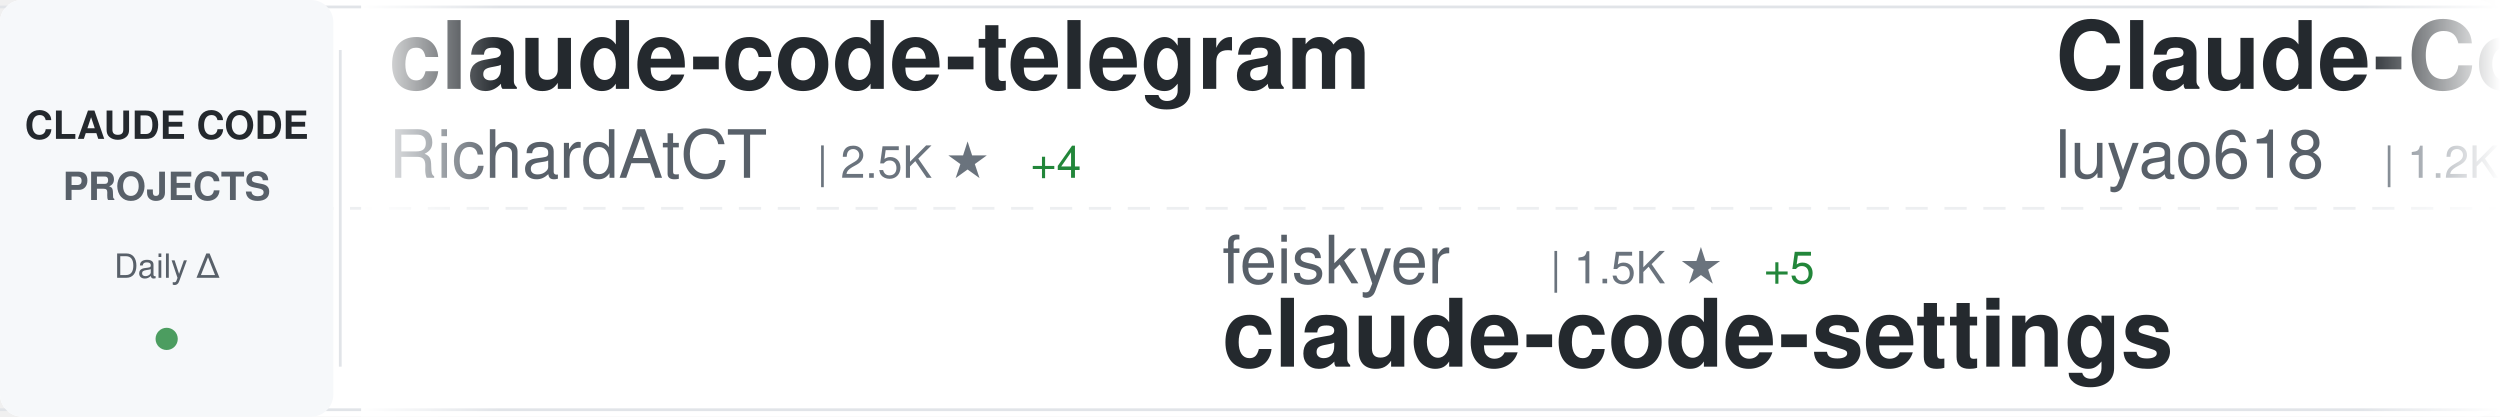
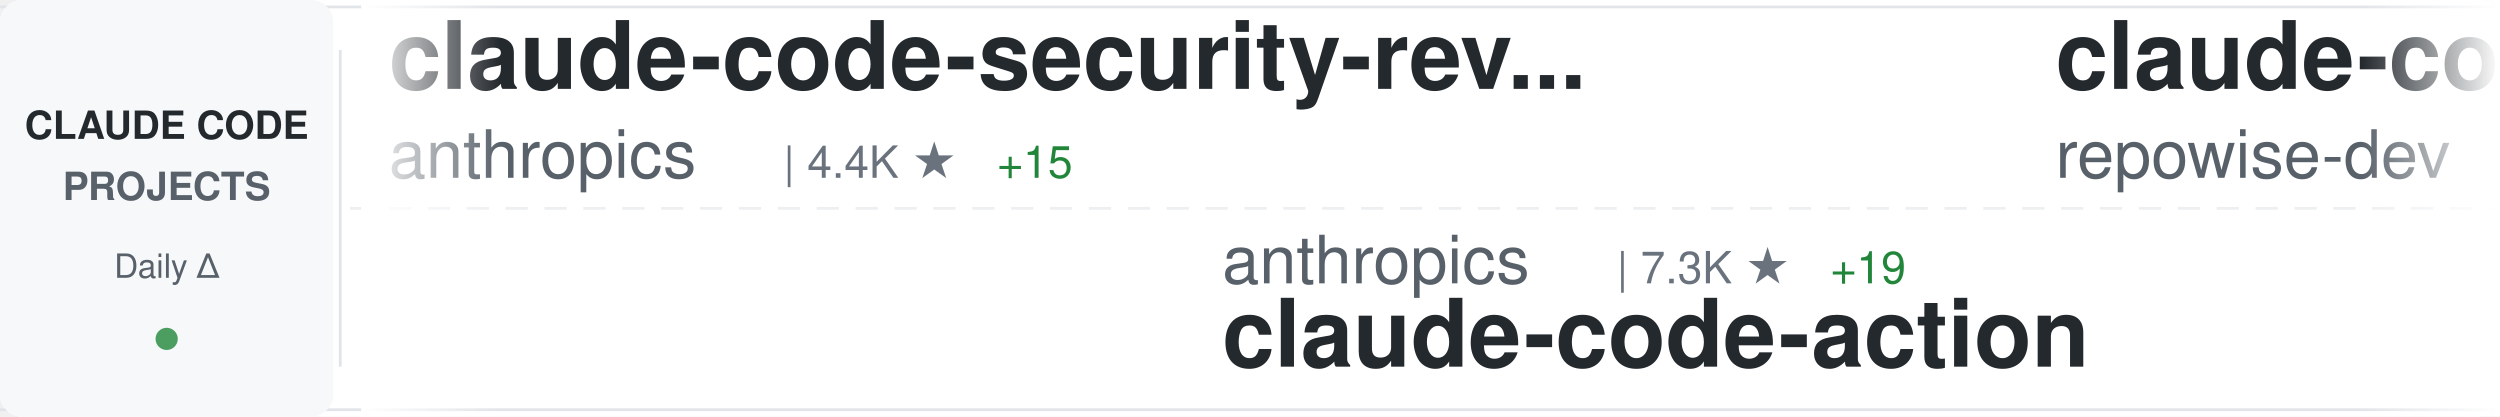
<svg xmlns="http://www.w3.org/2000/svg" width="900" height="150">
  <defs>
    <linearGradient id="awesomeLeftFade" x1="0%" y1="0%" x2="100%" y2="0%">
      <stop offset="0%" style="stop-color:#ffffff;stop-opacity:1" />
      <stop offset="100%" style="stop-color:#ffffff;stop-opacity:0" />
    </linearGradient>
    <linearGradient id="awesomeRightFade" x1="0%" y1="0%" x2="100%" y2="0%">
      <stop offset="0%" style="stop-color:#ffffff;stop-opacity:0" />
      <stop offset="100%" style="stop-color:#ffffff;stop-opacity:1" />
    </linearGradient>
  </defs>
  <rect width="900" height="150" fill="#ffffff" rx="8" />
  <rect x="0" y="2" width="900" height="1" fill="#e1e4e8" />
  <rect x="0" y="147" width="900" height="1" fill="#e1e4e8" />
  <line x1="0" y1="75" x2="900" y2="75" stroke="#e1e4e8" stroke-width="1" stroke-dasharray="8 6" opacity="0.6" />
  <rect x="0" y="0" width="120" height="150" fill="#f6f8fa" rx="8" />
  <text x="60" y="50" font-family="-apple-system, BlinkMacSystemFont, 'Segoe UI', Helvetica, Arial, sans-serif" font-size="14" font-weight="600" fill="#24292e" text-anchor="middle">CLAUDE CODE</text>
  <text x="60" y="72" font-family="-apple-system, BlinkMacSystemFont, 'Segoe UI', Helvetica, Arial, sans-serif" font-size="14" font-weight="600" fill="#586069" text-anchor="middle">PROJECTS</text>
  <text x="60" y="100" font-family="-apple-system, BlinkMacSystemFont, 'Segoe UI', Helvetica, Arial, sans-serif" font-size="12" font-weight="500" fill="#586069" text-anchor="middle">Daily Δ</text>
  <circle cx="60" cy="122" r="4" fill="#22863a" opacity="0.8" />
  <rect x="122" y="18" width="1" height="114" fill="#e1e4e8" />
  <clipPath id="awesomeTickerClip">
    <rect x="130" y="0" width="770" height="150" />
  </clipPath>
  <g clip-path="url(#awesomeTickerClip)">
    <g id="awesomeTickerItems">
      <animateTransform attributeName="transform" attributeType="XML" type="translate" from="0 0" to="-3000 0" dur="54s" repeatCount="indefinite" />
      <g transform="translate(0, 0)">
-         <text x="140" y="32" font-family="-apple-system, BlinkMacSystemFont, 'Segoe UI', Helvetica, Arial, sans-serif" font-size="34" font-weight="600" fill="#24292e">claude-code-telegram</text>
-         <text x="140" y="64" font-family="-apple-system, BlinkMacSystemFont, 'Segoe UI', Helvetica, Arial, sans-serif" font-size="24" font-weight="400" fill="#586069">RichardAtCT</text>
-         <text x="294" y="64" font-family="-apple-system, BlinkMacSystemFont, 'Segoe UI', Helvetica, Arial, sans-serif" font-size="16" font-weight="500" fill="#6a737d">| 2.5K ★</text>
-         <text x="371" y="64" font-family="-apple-system, BlinkMacSystemFont, 'Segoe UI', Helvetica, Arial, sans-serif" font-size="16" font-weight="500" fill="#22863a"> +4</text>
+         <text x="140" y="32" font-family="-apple-system, BlinkMacSystemFont, 'Segoe UI', Helvetica, Arial, sans-serif" font-size="34" font-weight="600" fill="#24292e">claude-code-security-rev...</text>
+         <text x="140" y="64" font-family="-apple-system, BlinkMacSystemFont, 'Segoe UI', Helvetica, Arial, sans-serif" font-size="24" font-weight="400" fill="#586069">anthropics</text>
+         <text x="282" y="64" font-family="-apple-system, BlinkMacSystemFont, 'Segoe UI', Helvetica, Arial, sans-serif" font-size="16" font-weight="500" fill="#6a737d">| 4.4K ★</text>
+         <text x="359" y="64" font-family="-apple-system, BlinkMacSystemFont, 'Segoe UI', Helvetica, Arial, sans-serif" font-size="16" font-weight="500" fill="#22863a"> +15</text>
      </g>
      <g transform="translate(300, 0)">
-         <text x="140" y="102" font-family="-apple-system, BlinkMacSystemFont, 'Segoe UI', Helvetica, Arial, sans-serif" font-size="24" font-weight="400" fill="#586069">feiskyer</text>
-         <text x="258" y="102" font-family="-apple-system, BlinkMacSystemFont, 'Segoe UI', Helvetica, Arial, sans-serif" font-size="16" font-weight="500" fill="#6a737d">| 1.5K ★</text>
-         <text x="335" y="102" font-family="-apple-system, BlinkMacSystemFont, 'Segoe UI', Helvetica, Arial, sans-serif" font-size="16" font-weight="500" fill="#22863a"> +5</text>
-         <text x="140" y="132" font-family="-apple-system, BlinkMacSystemFont, 'Segoe UI', Helvetica, Arial, sans-serif" font-size="34" font-weight="600" fill="#24292e">claude-code-settings</text>
+         <text x="140" y="102" font-family="-apple-system, BlinkMacSystemFont, 'Segoe UI', Helvetica, Arial, sans-serif" font-size="24" font-weight="400" fill="#586069">anthropics</text>
+         <text x="282" y="102" font-family="-apple-system, BlinkMacSystemFont, 'Segoe UI', Helvetica, Arial, sans-serif" font-size="16" font-weight="500" fill="#6a737d">| 7.3K ★</text>
+         <text x="359" y="102" font-family="-apple-system, BlinkMacSystemFont, 'Segoe UI', Helvetica, Arial, sans-serif" font-size="16" font-weight="500" fill="#22863a"> +19</text>
+         <text x="140" y="132" font-family="-apple-system, BlinkMacSystemFont, 'Segoe UI', Helvetica, Arial, sans-serif" font-size="34" font-weight="600" fill="#24292e">claude-code-action</text>
      </g>
      <g transform="translate(600, 0)">
-         <text x="140" y="32" font-family="-apple-system, BlinkMacSystemFont, 'Segoe UI', Helvetica, Arial, sans-serif" font-size="34" font-weight="600" fill="#24292e">Claude-Code-Source-Study</text>
-         <text x="140" y="64" font-family="-apple-system, BlinkMacSystemFont, 'Segoe UI', Helvetica, Arial, sans-serif" font-size="24" font-weight="400" fill="#586069">luyao618</text>
-         <text x="258" y="64" font-family="-apple-system, BlinkMacSystemFont, 'Segoe UI', Helvetica, Arial, sans-serif" font-size="16" font-weight="500" fill="#6a737d">| 1.2K ★</text>
-         <text x="335" y="64" font-family="-apple-system, BlinkMacSystemFont, 'Segoe UI', Helvetica, Arial, sans-serif" font-size="16" font-weight="500" fill="#22863a"> +12</text>
-       </g>
-       <g transform="translate(900, 0)">
-         <text x="140" y="102" font-family="-apple-system, BlinkMacSystemFont, 'Segoe UI', Helvetica, Arial, sans-serif" font-size="24" font-weight="400" fill="#586069">slopus</text>
-         <text x="234" y="102" font-family="-apple-system, BlinkMacSystemFont, 'Segoe UI', Helvetica, Arial, sans-serif" font-size="16" font-weight="500" fill="#6a737d">| 19.3K ★</text>
-         <text x="320" y="102" font-family="-apple-system, BlinkMacSystemFont, 'Segoe UI', Helvetica, Arial, sans-serif" font-size="16" font-weight="500" fill="#22863a"> +75</text>
-         <text x="140" y="132" font-family="-apple-system, BlinkMacSystemFont, 'Segoe UI', Helvetica, Arial, sans-serif" font-size="34" font-weight="600" fill="#24292e">happy</text>
-       </g>
-       <g transform="translate(1200, 0)">
        <text x="140" y="32" font-family="-apple-system, BlinkMacSystemFont, 'Segoe UI', Helvetica, Arial, sans-serif" font-size="34" font-weight="600" fill="#24292e">claude-code-prompts</text>
        <text x="140" y="64" font-family="-apple-system, BlinkMacSystemFont, 'Segoe UI', Helvetica, Arial, sans-serif" font-size="24" font-weight="400" fill="#586069">repowise-dev</text>
        <text x="306" y="64" font-family="-apple-system, BlinkMacSystemFont, 'Segoe UI', Helvetica, Arial, sans-serif" font-size="16" font-weight="500" fill="#6a737d">| 972 ★</text>
        <text x="374" y="64" font-family="-apple-system, BlinkMacSystemFont, 'Segoe UI', Helvetica, Arial, sans-serif" font-size="16" font-weight="500" fill="#22863a"> +7</text>
      </g>
+       <g transform="translate(900, 0)">
+         <text x="140" y="102" font-family="-apple-system, BlinkMacSystemFont, 'Segoe UI', Helvetica, Arial, sans-serif" font-size="24" font-weight="400" fill="#586069">kodu-ai</text>
+         <text x="246" y="102" font-family="-apple-system, BlinkMacSystemFont, 'Segoe UI', Helvetica, Arial, sans-serif" font-size="16" font-weight="500" fill="#6a737d">| 5.3K ★</text>
+         <text x="323" y="102" font-family="-apple-system, BlinkMacSystemFont, 'Segoe UI', Helvetica, Arial, sans-serif" font-size="16" font-weight="500" fill="#22863a"> +1</text>
+         <text x="140" y="132" font-family="-apple-system, BlinkMacSystemFont, 'Segoe UI', Helvetica, Arial, sans-serif" font-size="34" font-weight="600" fill="#24292e">claude-coder</text>
+       </g>
+       <g transform="translate(1200, 0)">
+         <text x="140" y="32" font-family="-apple-system, BlinkMacSystemFont, 'Segoe UI', Helvetica, Arial, sans-serif" font-size="34" font-weight="600" fill="#24292e">ClaudeCode</text>
+         <text x="140" y="64" font-family="-apple-system, BlinkMacSystemFont, 'Segoe UI', Helvetica, Arial, sans-serif" font-size="24" font-weight="400" fill="#586069">guanshan</text>
+         <text x="258" y="64" font-family="-apple-system, BlinkMacSystemFont, 'Segoe UI', Helvetica, Arial, sans-serif" font-size="16" font-weight="500" fill="#6a737d">| 57 ★</text>
+         <text x="317" y="64" font-family="-apple-system, BlinkMacSystemFont, 'Segoe UI', Helvetica, Arial, sans-serif" font-size="16" font-weight="500" fill="#22863a"> +1</text>
+       </g>
      <g transform="translate(1500, 0)">
-         <text x="140" y="102" font-family="-apple-system, BlinkMacSystemFont, 'Segoe UI', Helvetica, Arial, sans-serif" font-size="24" font-weight="400" fill="#586069">wshobson</text>
-         <text x="258" y="102" font-family="-apple-system, BlinkMacSystemFont, 'Segoe UI', Helvetica, Arial, sans-serif" font-size="16" font-weight="500" fill="#6a737d">| 34.4K ★</text>
-         <text x="344" y="102" font-family="-apple-system, BlinkMacSystemFont, 'Segoe UI', Helvetica, Arial, sans-serif" font-size="16" font-weight="500" fill="#22863a"> +77</text>
-         <text x="140" y="132" font-family="-apple-system, BlinkMacSystemFont, 'Segoe UI', Helvetica, Arial, sans-serif" font-size="34" font-weight="600" fill="#24292e">agents</text>
+         <text x="140" y="102" font-family="-apple-system, BlinkMacSystemFont, 'Segoe UI', Helvetica, Arial, sans-serif" font-size="24" font-weight="400" fill="#586069">Hyper66666</text>
+         <text x="282" y="102" font-family="-apple-system, BlinkMacSystemFont, 'Segoe UI', Helvetica, Arial, sans-serif" font-size="16" font-weight="500" fill="#6a737d">| 213 ★</text>
+         <text x="140" y="132" font-family="-apple-system, BlinkMacSystemFont, 'Segoe UI', Helvetica, Arial, sans-serif" font-size="34" font-weight="600" fill="#24292e">claude-code-sourcemap</text>
      </g>
      <g transform="translate(1800, 0)">
-         <text x="140" y="32" font-family="-apple-system, BlinkMacSystemFont, 'Segoe UI', Helvetica, Arial, sans-serif" font-size="34" font-weight="600" fill="#24292e">awesome-claude-code-tool...</text>
-         <text x="140" y="64" font-family="-apple-system, BlinkMacSystemFont, 'Segoe UI', Helvetica, Arial, sans-serif" font-size="24" font-weight="400" fill="#586069">rohitg00</text>
-         <text x="258" y="64" font-family="-apple-system, BlinkMacSystemFont, 'Segoe UI', Helvetica, Arial, sans-serif" font-size="16" font-weight="500" fill="#6a737d">| 1.4K ★</text>
-         <text x="335" y="64" font-family="-apple-system, BlinkMacSystemFont, 'Segoe UI', Helvetica, Arial, sans-serif" font-size="16" font-weight="500" fill="#22863a"> +16</text>
+         <text x="140" y="32" font-family="-apple-system, BlinkMacSystemFont, 'Segoe UI', Helvetica, Arial, sans-serif" font-size="34" font-weight="600" fill="#24292e">claude-howto</text>
+         <text x="140" y="64" font-family="-apple-system, BlinkMacSystemFont, 'Segoe UI', Helvetica, Arial, sans-serif" font-size="24" font-weight="400" fill="#586069">luongnv89</text>
+         <text x="270" y="64" font-family="-apple-system, BlinkMacSystemFont, 'Segoe UI', Helvetica, Arial, sans-serif" font-size="16" font-weight="500" fill="#6a737d">| 29.4K ★</text>
+         <text x="356" y="64" font-family="-apple-system, BlinkMacSystemFont, 'Segoe UI', Helvetica, Arial, sans-serif" font-size="16" font-weight="500" fill="#22863a"> +332</text>
      </g>
      <g transform="translate(2100, 0)">
-         <text x="140" y="102" font-family="-apple-system, BlinkMacSystemFont, 'Segoe UI', Helvetica, Arial, sans-serif" font-size="24" font-weight="400" fill="#586069">Donchitos</text>
-         <text x="270" y="102" font-family="-apple-system, BlinkMacSystemFont, 'Segoe UI', Helvetica, Arial, sans-serif" font-size="16" font-weight="500" fill="#6a737d">| 16.3K ★</text>
-         <text x="356" y="102" font-family="-apple-system, BlinkMacSystemFont, 'Segoe UI', Helvetica, Arial, sans-serif" font-size="16" font-weight="500" fill="#22863a"> +142</text>
-         <text x="140" y="132" font-family="-apple-system, BlinkMacSystemFont, 'Segoe UI', Helvetica, Arial, sans-serif" font-size="34" font-weight="600" fill="#24292e">Claude-Code-Game-Studios</text>
+         <text x="140" y="102" font-family="-apple-system, BlinkMacSystemFont, 'Segoe UI', Helvetica, Arial, sans-serif" font-size="24" font-weight="400" fill="#586069">1rgs</text>
+         <text x="210" y="102" font-family="-apple-system, BlinkMacSystemFont, 'Segoe UI', Helvetica, Arial, sans-serif" font-size="16" font-weight="500" fill="#6a737d">| 3.5K ★</text>
+         <text x="287" y="102" font-family="-apple-system, BlinkMacSystemFont, 'Segoe UI', Helvetica, Arial, sans-serif" font-size="16" font-weight="500" fill="#22863a"> +7</text>
+         <text x="140" y="132" font-family="-apple-system, BlinkMacSystemFont, 'Segoe UI', Helvetica, Arial, sans-serif" font-size="34" font-weight="600" fill="#24292e">claude-code-proxy</text>
      </g>
      <g transform="translate(2400, 0)">
-         <text x="140" y="32" font-family="-apple-system, BlinkMacSystemFont, 'Segoe UI', Helvetica, Arial, sans-serif" font-size="34" font-weight="600" fill="#24292e">claude-code-best-practic...</text>
-         <text x="140" y="64" font-family="-apple-system, BlinkMacSystemFont, 'Segoe UI', Helvetica, Arial, sans-serif" font-size="24" font-weight="400" fill="#586069">shanraisshan</text>
-         <text x="306" y="64" font-family="-apple-system, BlinkMacSystemFont, 'Segoe UI', Helvetica, Arial, sans-serif" font-size="16" font-weight="500" fill="#6a737d">| 48.5K ★</text>
-         <text x="392" y="64" font-family="-apple-system, BlinkMacSystemFont, 'Segoe UI', Helvetica, Arial, sans-serif" font-size="16" font-weight="500" fill="#22863a"> +378</text>
+         <text x="140" y="32" font-family="-apple-system, BlinkMacSystemFont, 'Segoe UI', Helvetica, Arial, sans-serif" font-size="34" font-weight="600" fill="#24292e">free-claude-code</text>
+         <text x="140" y="64" font-family="-apple-system, BlinkMacSystemFont, 'Segoe UI', Helvetica, Arial, sans-serif" font-size="24" font-weight="400" fill="#586069">Alishahryar1</text>
+         <text x="306" y="64" font-family="-apple-system, BlinkMacSystemFont, 'Segoe UI', Helvetica, Arial, sans-serif" font-size="16" font-weight="500" fill="#6a737d">| 15.4K ★</text>
+         <text x="392" y="64" font-family="-apple-system, BlinkMacSystemFont, 'Segoe UI', Helvetica, Arial, sans-serif" font-size="16" font-weight="500" fill="#22863a"> +2.8K</text>
      </g>
      <g transform="translate(2700, 0)">
-         <text x="140" y="102" font-family="-apple-system, BlinkMacSystemFont, 'Segoe UI', Helvetica, Arial, sans-serif" font-size="24" font-weight="400" fill="#586069">andrew-kramer-inno</text>
-         <text x="378" y="102" font-family="-apple-system, BlinkMacSystemFont, 'Segoe UI', Helvetica, Arial, sans-serif" font-size="16" font-weight="500" fill="#6a737d">| 581 ★</text>
-         <text x="446" y="102" font-family="-apple-system, BlinkMacSystemFont, 'Segoe UI', Helvetica, Arial, sans-serif" font-size="16" font-weight="500" fill="#22863a"> +1</text>
-         <text x="140" y="132" font-family="-apple-system, BlinkMacSystemFont, 'Segoe UI', Helvetica, Arial, sans-serif" font-size="34" font-weight="600" fill="#24292e">claude-code-source-build</text>
+         <text x="140" y="102" font-family="-apple-system, BlinkMacSystemFont, 'Segoe UI', Helvetica, Arial, sans-serif" font-size="24" font-weight="400" fill="#586069">davila7</text>
+         <text x="246" y="102" font-family="-apple-system, BlinkMacSystemFont, 'Segoe UI', Helvetica, Arial, sans-serif" font-size="16" font-weight="500" fill="#6a737d">| 25.7K ★</text>
+         <text x="332" y="102" font-family="-apple-system, BlinkMacSystemFont, 'Segoe UI', Helvetica, Arial, sans-serif" font-size="16" font-weight="500" fill="#22863a"> +166</text>
+         <text x="140" y="132" font-family="-apple-system, BlinkMacSystemFont, 'Segoe UI', Helvetica, Arial, sans-serif" font-size="34" font-weight="600" fill="#24292e">claude-code-templates</text>
      </g>
      <g transform="translate(3000, 0)">
-         <text x="140" y="32" font-family="-apple-system, BlinkMacSystemFont, 'Segoe UI', Helvetica, Arial, sans-serif" font-size="34" font-weight="600" fill="#24292e">claude-code-telegram</text>
-         <text x="140" y="64" font-family="-apple-system, BlinkMacSystemFont, 'Segoe UI', Helvetica, Arial, sans-serif" font-size="24" font-weight="400" fill="#586069">RichardAtCT</text>
-         <text x="294" y="64" font-family="-apple-system, BlinkMacSystemFont, 'Segoe UI', Helvetica, Arial, sans-serif" font-size="16" font-weight="500" fill="#6a737d">| 2.5K ★</text>
-         <text x="371" y="64" font-family="-apple-system, BlinkMacSystemFont, 'Segoe UI', Helvetica, Arial, sans-serif" font-size="16" font-weight="500" fill="#22863a"> +4</text>
+         <text x="140" y="32" font-family="-apple-system, BlinkMacSystemFont, 'Segoe UI', Helvetica, Arial, sans-serif" font-size="34" font-weight="600" fill="#24292e">claude-code-security-rev...</text>
+         <text x="140" y="64" font-family="-apple-system, BlinkMacSystemFont, 'Segoe UI', Helvetica, Arial, sans-serif" font-size="24" font-weight="400" fill="#586069">anthropics</text>
+         <text x="282" y="64" font-family="-apple-system, BlinkMacSystemFont, 'Segoe UI', Helvetica, Arial, sans-serif" font-size="16" font-weight="500" fill="#6a737d">| 4.4K ★</text>
+         <text x="359" y="64" font-family="-apple-system, BlinkMacSystemFont, 'Segoe UI', Helvetica, Arial, sans-serif" font-size="16" font-weight="500" fill="#22863a"> +15</text>
      </g>
      <g transform="translate(3300, 0)">
-         <text x="140" y="102" font-family="-apple-system, BlinkMacSystemFont, 'Segoe UI', Helvetica, Arial, sans-serif" font-size="24" font-weight="400" fill="#586069">feiskyer</text>
-         <text x="258" y="102" font-family="-apple-system, BlinkMacSystemFont, 'Segoe UI', Helvetica, Arial, sans-serif" font-size="16" font-weight="500" fill="#6a737d">| 1.5K ★</text>
-         <text x="335" y="102" font-family="-apple-system, BlinkMacSystemFont, 'Segoe UI', Helvetica, Arial, sans-serif" font-size="16" font-weight="500" fill="#22863a"> +5</text>
-         <text x="140" y="132" font-family="-apple-system, BlinkMacSystemFont, 'Segoe UI', Helvetica, Arial, sans-serif" font-size="34" font-weight="600" fill="#24292e">claude-code-settings</text>
+         <text x="140" y="102" font-family="-apple-system, BlinkMacSystemFont, 'Segoe UI', Helvetica, Arial, sans-serif" font-size="24" font-weight="400" fill="#586069">anthropics</text>
+         <text x="282" y="102" font-family="-apple-system, BlinkMacSystemFont, 'Segoe UI', Helvetica, Arial, sans-serif" font-size="16" font-weight="500" fill="#6a737d">| 7.3K ★</text>
+         <text x="359" y="102" font-family="-apple-system, BlinkMacSystemFont, 'Segoe UI', Helvetica, Arial, sans-serif" font-size="16" font-weight="500" fill="#22863a"> +19</text>
+         <text x="140" y="132" font-family="-apple-system, BlinkMacSystemFont, 'Segoe UI', Helvetica, Arial, sans-serif" font-size="34" font-weight="600" fill="#24292e">claude-code-action</text>
      </g>
      <g transform="translate(3600, 0)">
-         <text x="140" y="32" font-family="-apple-system, BlinkMacSystemFont, 'Segoe UI', Helvetica, Arial, sans-serif" font-size="34" font-weight="600" fill="#24292e">Claude-Code-Source-Study</text>
-         <text x="140" y="64" font-family="-apple-system, BlinkMacSystemFont, 'Segoe UI', Helvetica, Arial, sans-serif" font-size="24" font-weight="400" fill="#586069">luyao618</text>
-         <text x="258" y="64" font-family="-apple-system, BlinkMacSystemFont, 'Segoe UI', Helvetica, Arial, sans-serif" font-size="16" font-weight="500" fill="#6a737d">| 1.2K ★</text>
-         <text x="335" y="64" font-family="-apple-system, BlinkMacSystemFont, 'Segoe UI', Helvetica, Arial, sans-serif" font-size="16" font-weight="500" fill="#22863a"> +12</text>
+         <text x="140" y="32" font-family="-apple-system, BlinkMacSystemFont, 'Segoe UI', Helvetica, Arial, sans-serif" font-size="34" font-weight="600" fill="#24292e">claude-code-prompts</text>
+         <text x="140" y="64" font-family="-apple-system, BlinkMacSystemFont, 'Segoe UI', Helvetica, Arial, sans-serif" font-size="24" font-weight="400" fill="#586069">repowise-dev</text>
+         <text x="306" y="64" font-family="-apple-system, BlinkMacSystemFont, 'Segoe UI', Helvetica, Arial, sans-serif" font-size="16" font-weight="500" fill="#6a737d">| 972 ★</text>
+         <text x="374" y="64" font-family="-apple-system, BlinkMacSystemFont, 'Segoe UI', Helvetica, Arial, sans-serif" font-size="16" font-weight="500" fill="#22863a"> +7</text>
      </g>
      <g transform="translate(3900, 0)">
-         <text x="140" y="102" font-family="-apple-system, BlinkMacSystemFont, 'Segoe UI', Helvetica, Arial, sans-serif" font-size="24" font-weight="400" fill="#586069">slopus</text>
-         <text x="234" y="102" font-family="-apple-system, BlinkMacSystemFont, 'Segoe UI', Helvetica, Arial, sans-serif" font-size="16" font-weight="500" fill="#6a737d">| 19.3K ★</text>
-         <text x="320" y="102" font-family="-apple-system, BlinkMacSystemFont, 'Segoe UI', Helvetica, Arial, sans-serif" font-size="16" font-weight="500" fill="#22863a"> +75</text>
-         <text x="140" y="132" font-family="-apple-system, BlinkMacSystemFont, 'Segoe UI', Helvetica, Arial, sans-serif" font-size="34" font-weight="600" fill="#24292e">happy</text>
+         <text x="140" y="102" font-family="-apple-system, BlinkMacSystemFont, 'Segoe UI', Helvetica, Arial, sans-serif" font-size="24" font-weight="400" fill="#586069">kodu-ai</text>
+         <text x="246" y="102" font-family="-apple-system, BlinkMacSystemFont, 'Segoe UI', Helvetica, Arial, sans-serif" font-size="16" font-weight="500" fill="#6a737d">| 5.3K ★</text>
+         <text x="323" y="102" font-family="-apple-system, BlinkMacSystemFont, 'Segoe UI', Helvetica, Arial, sans-serif" font-size="16" font-weight="500" fill="#22863a"> +1</text>
+         <text x="140" y="132" font-family="-apple-system, BlinkMacSystemFont, 'Segoe UI', Helvetica, Arial, sans-serif" font-size="34" font-weight="600" fill="#24292e">claude-coder</text>
      </g>
    </g>
  </g>
  <rect x="130" y="0" width="50" height="150" fill="url(#awesomeLeftFade)" />
  <rect x="850" y="0" width="50" height="150" fill="url(#awesomeRightFade)" />
</svg>
